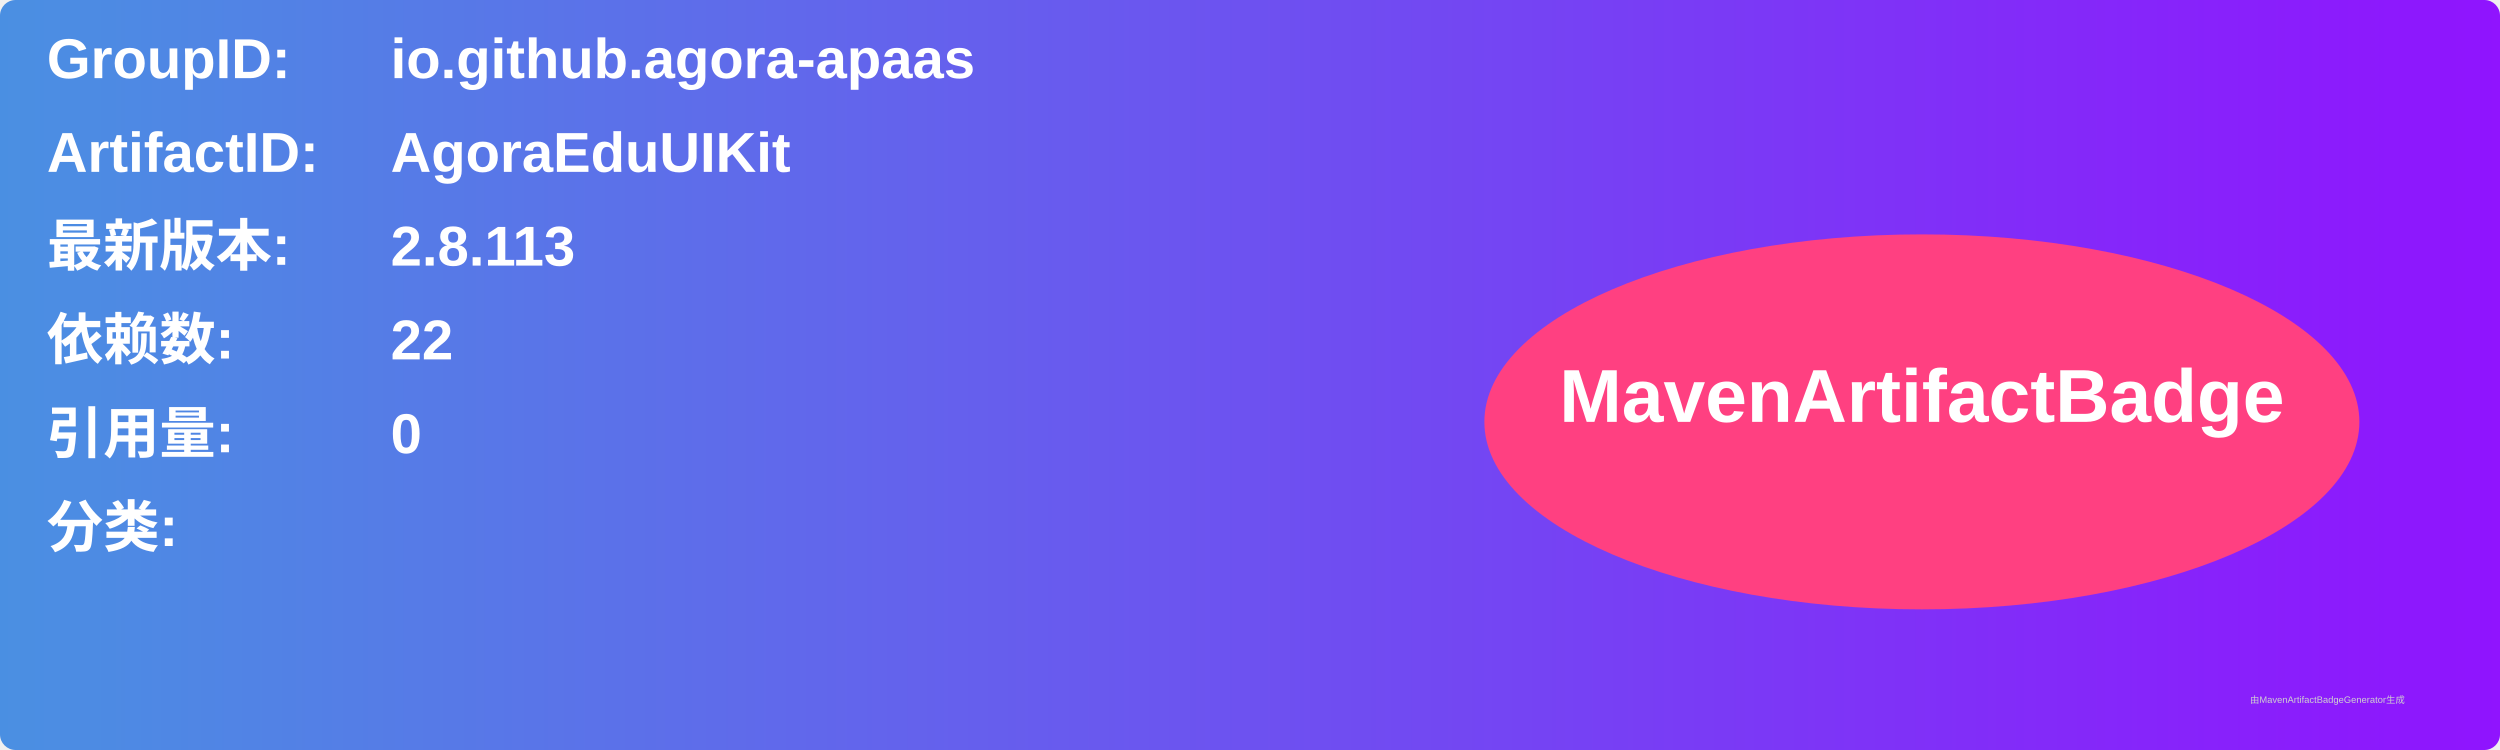
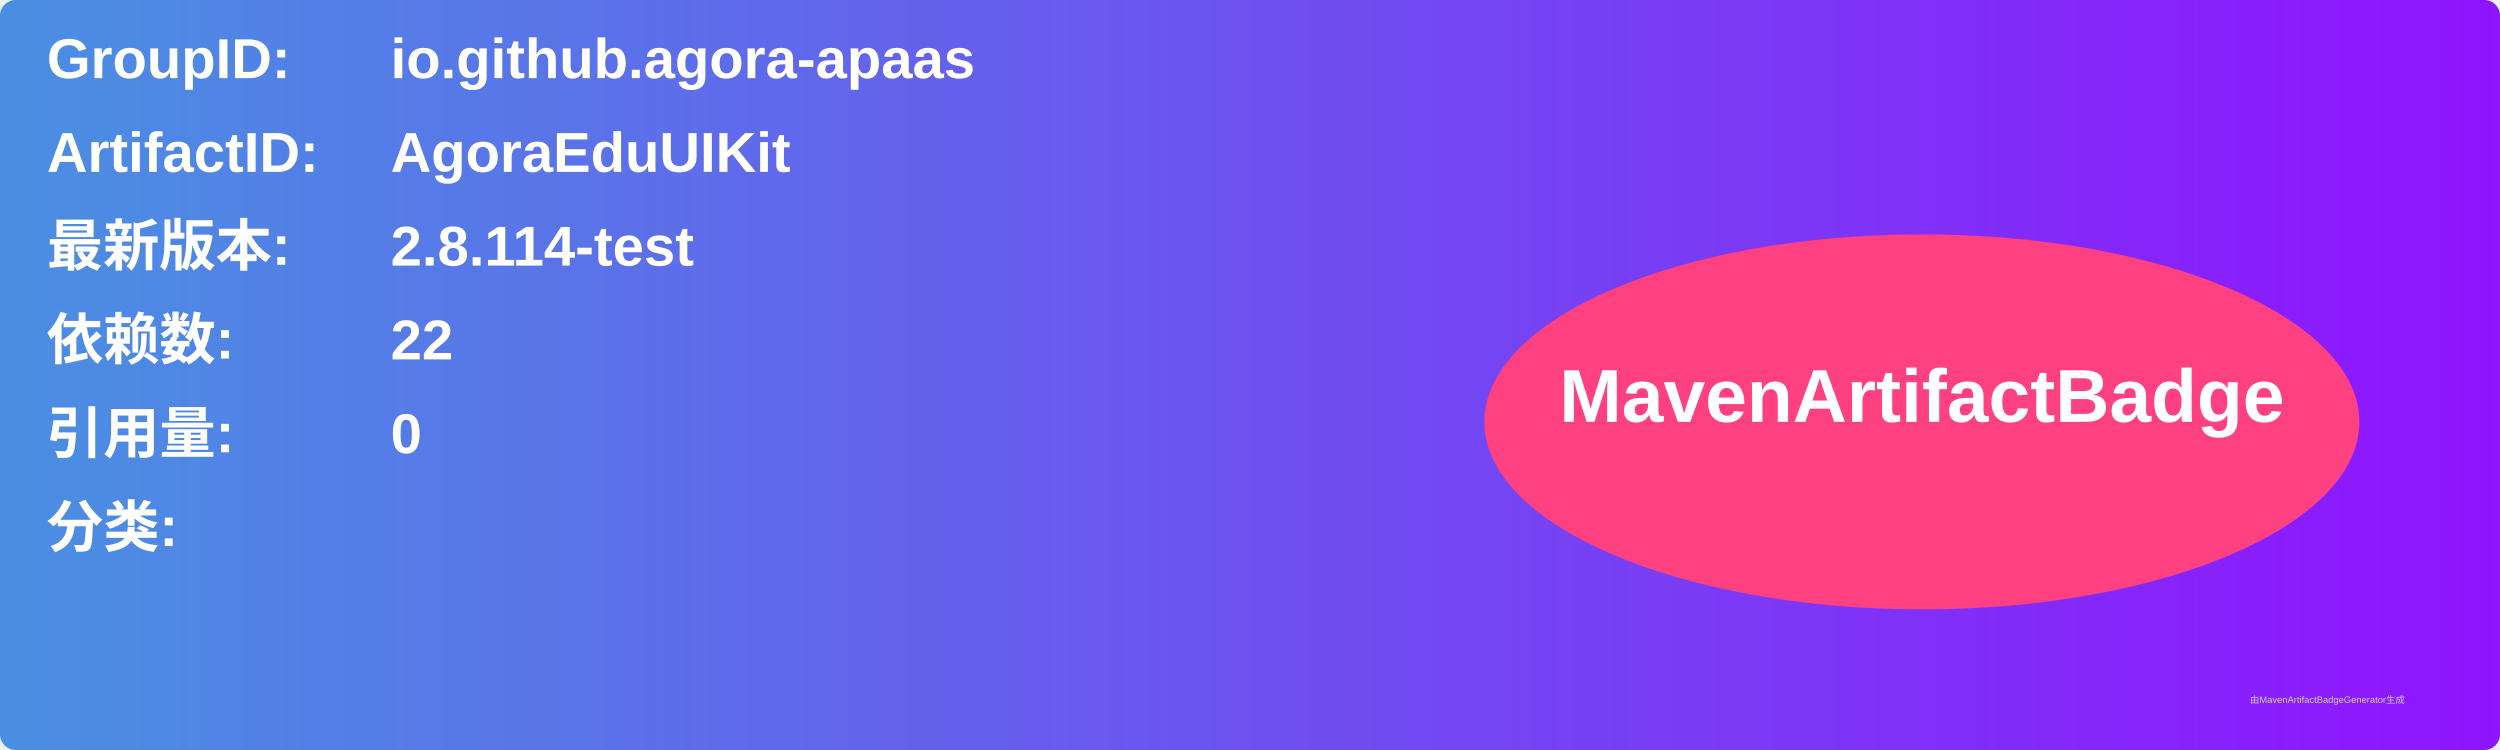
<svg xmlns="http://www.w3.org/2000/svg" width="800" height="240" viewBox="0 0 800 240">
  <linearGradient id="grad" x1="0%" y1="0%" x2="100%" y2="0%">
    <stop offset="0%" stop-color="#4a90e2" />
    <stop offset="100%" stop-color="#9013fe" />
  </linearGradient>
  <rect width="100%" height="100%" rx="5" ry="5" fill="url(#grad)" />
  <g transform="translate(15, 15)">
    <text x="0" y="10" font-family="Arial" font-size="18" fill="white" font-weight="bold" width="260">GroupID:</text>
    <text x="110" y="10" font-family="Arial" font-size="18" fill="white" font-weight="bold" width="460">io.github.agora-apaas</text>
    <text x="0" y="40" font-family="Arial" font-size="18" fill="white" font-weight="bold" width="260">ArtifactID:</text>
    <text x="110" y="40" font-family="Arial" font-size="18" fill="white" font-weight="bold" width="460">AgoraEduUIKit</text>
    <text x="0" y="70" font-family="Arial" font-size="18" fill="white" font-weight="bold">最新版本:</text>
    <text x="110" y="70" font-family="Arial" font-size="18" fill="white" font-weight="bold">
-       <tspan font-weight="bold">2.8.113</tspan>
+       <tspan font-weight="bold">2.8.114-test</tspan>
    </text>
    <text x="0" y="100" font-family="Arial" font-size="18" fill="white" font-weight="bold">依赖数: </text>
    <text x="110" y="100" font-family="Arial" font-size="18" fill="white">
      <tspan font-weight="bold">22</tspan>
    </text>
    <text x="0" y="130" font-family="Arial" font-size="18" fill="white" font-weight="bold">引用量: </text>
    <text x="110" y="130" font-family="Arial" font-size="18" fill="white">
      <tspan font-weight="bold">0</tspan>
    </text>
    <text x="0" y="160" font-family="Arial" font-size="18" fill="white" font-weight="bold">分类:</text>
    <text x="10" y="190" font-family="Arial" font-size="10" fill="white">
      <tspan font-weight="bold" />
    </text>
    <ellipse cx="600" cy="120" rx="140" ry="60" fill="#ff4081" />
    <text x="600" y="120" text-anchor="middle" font-family="Arial" font-size="24" fill="white" font-weight="bold">MavenArtifactBadge</text>
  </g>
  <text x="720" y="225" font-family="Arial" font-size="3" fill="#d0d0d0">由MavenArtifactBadgeGenerator生成</text>
</svg>
